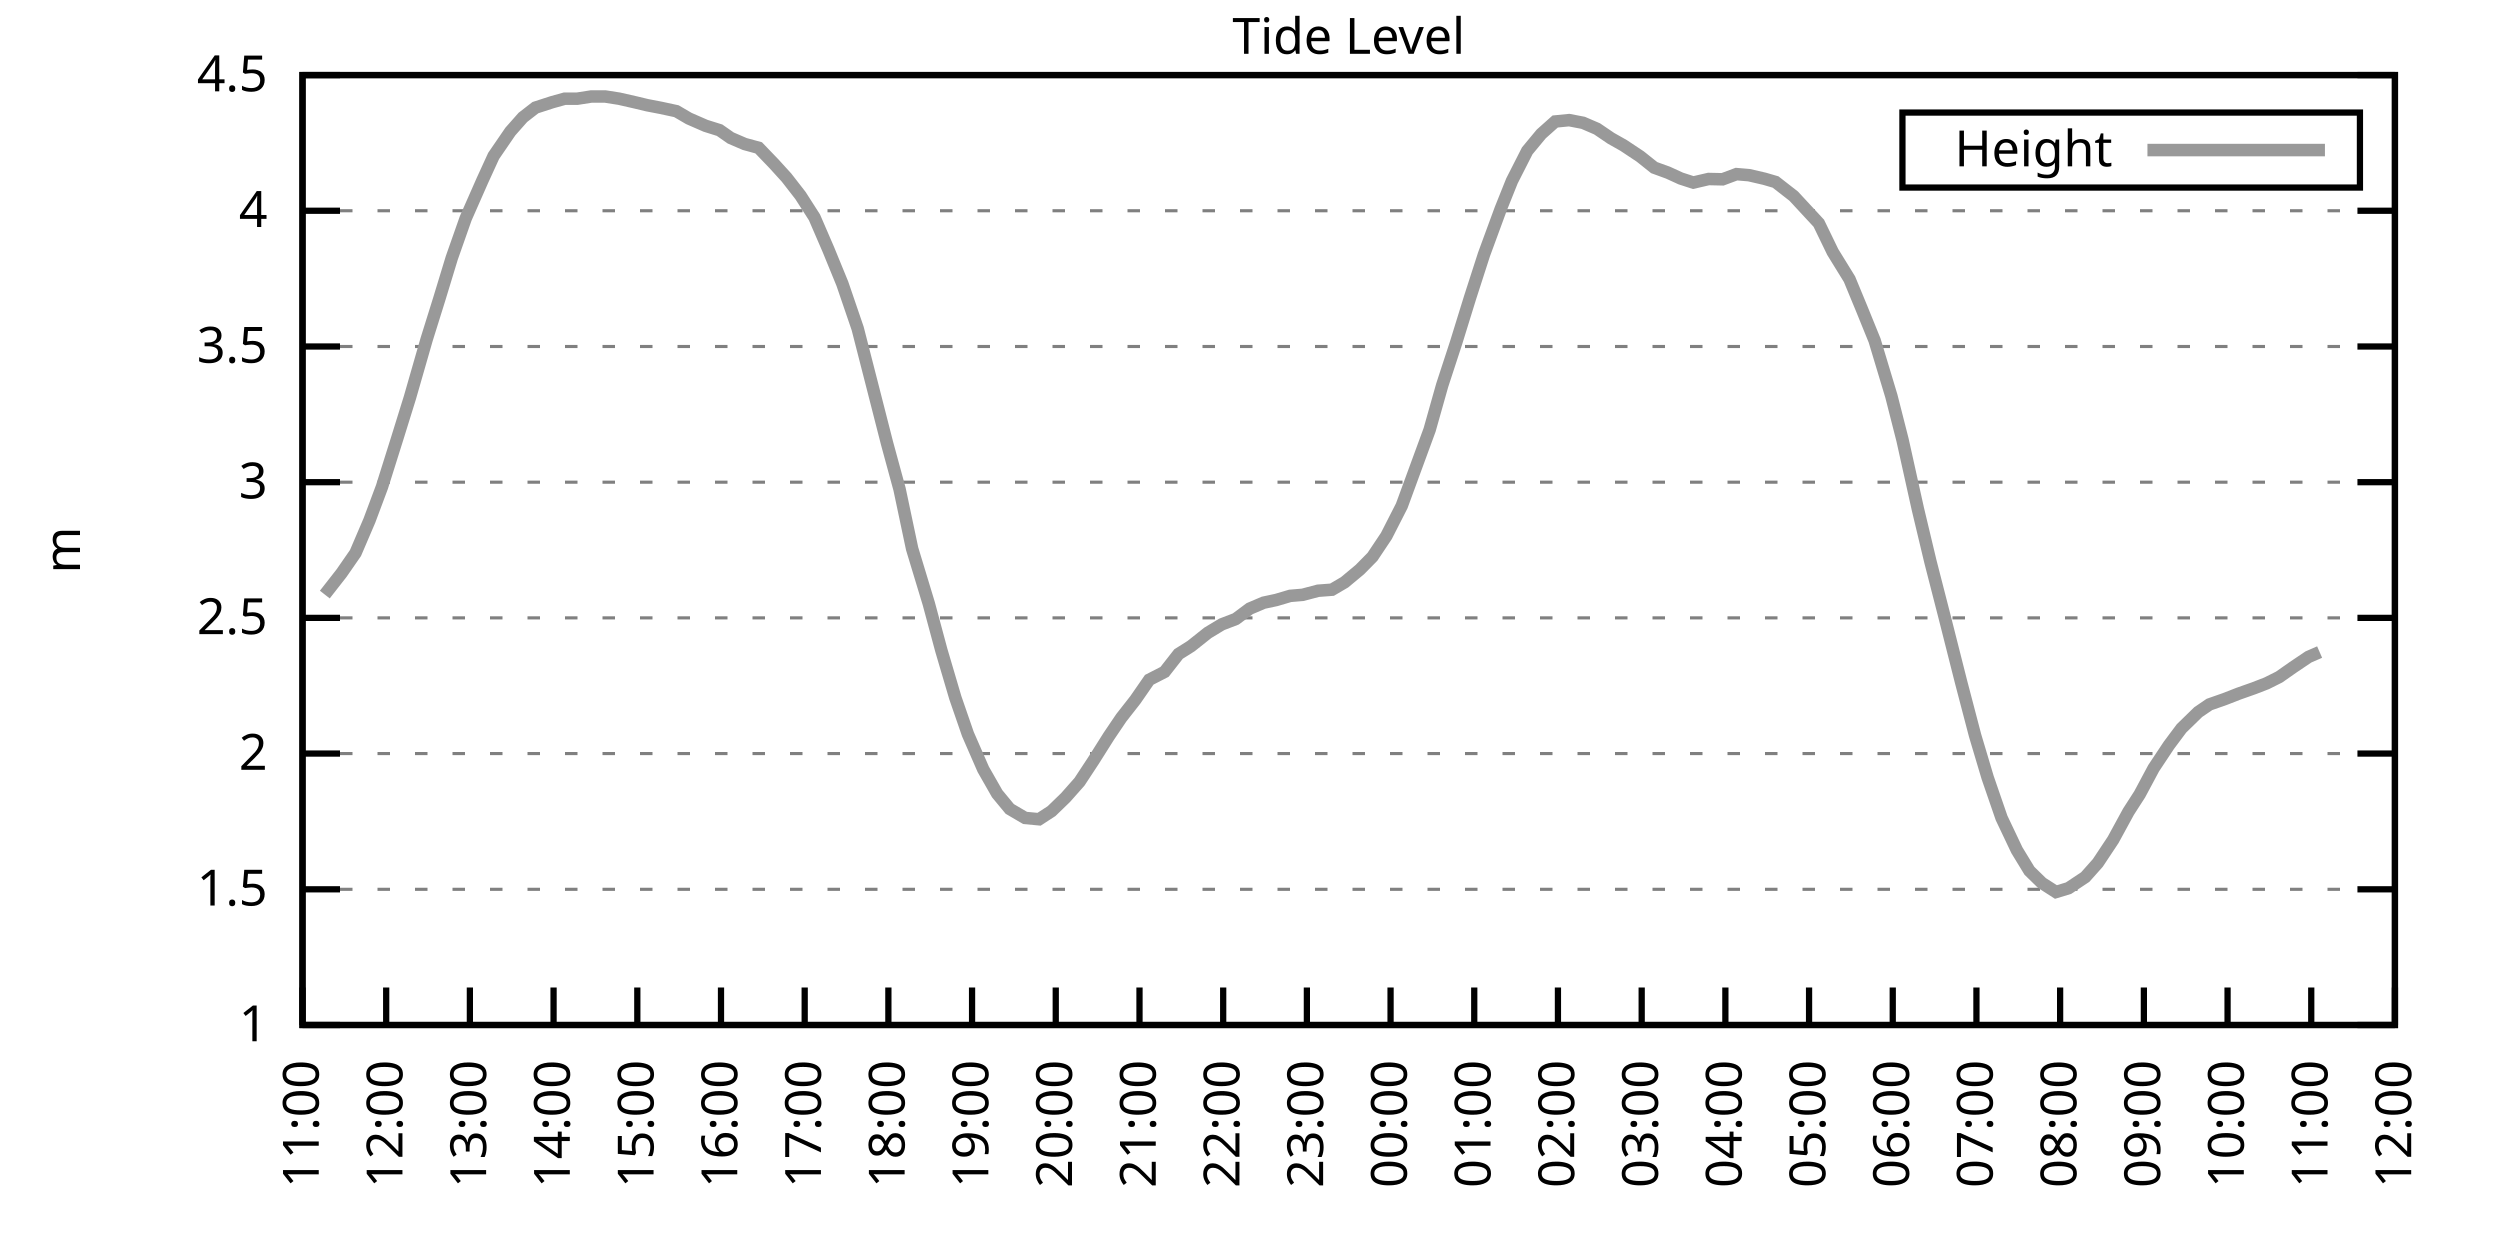
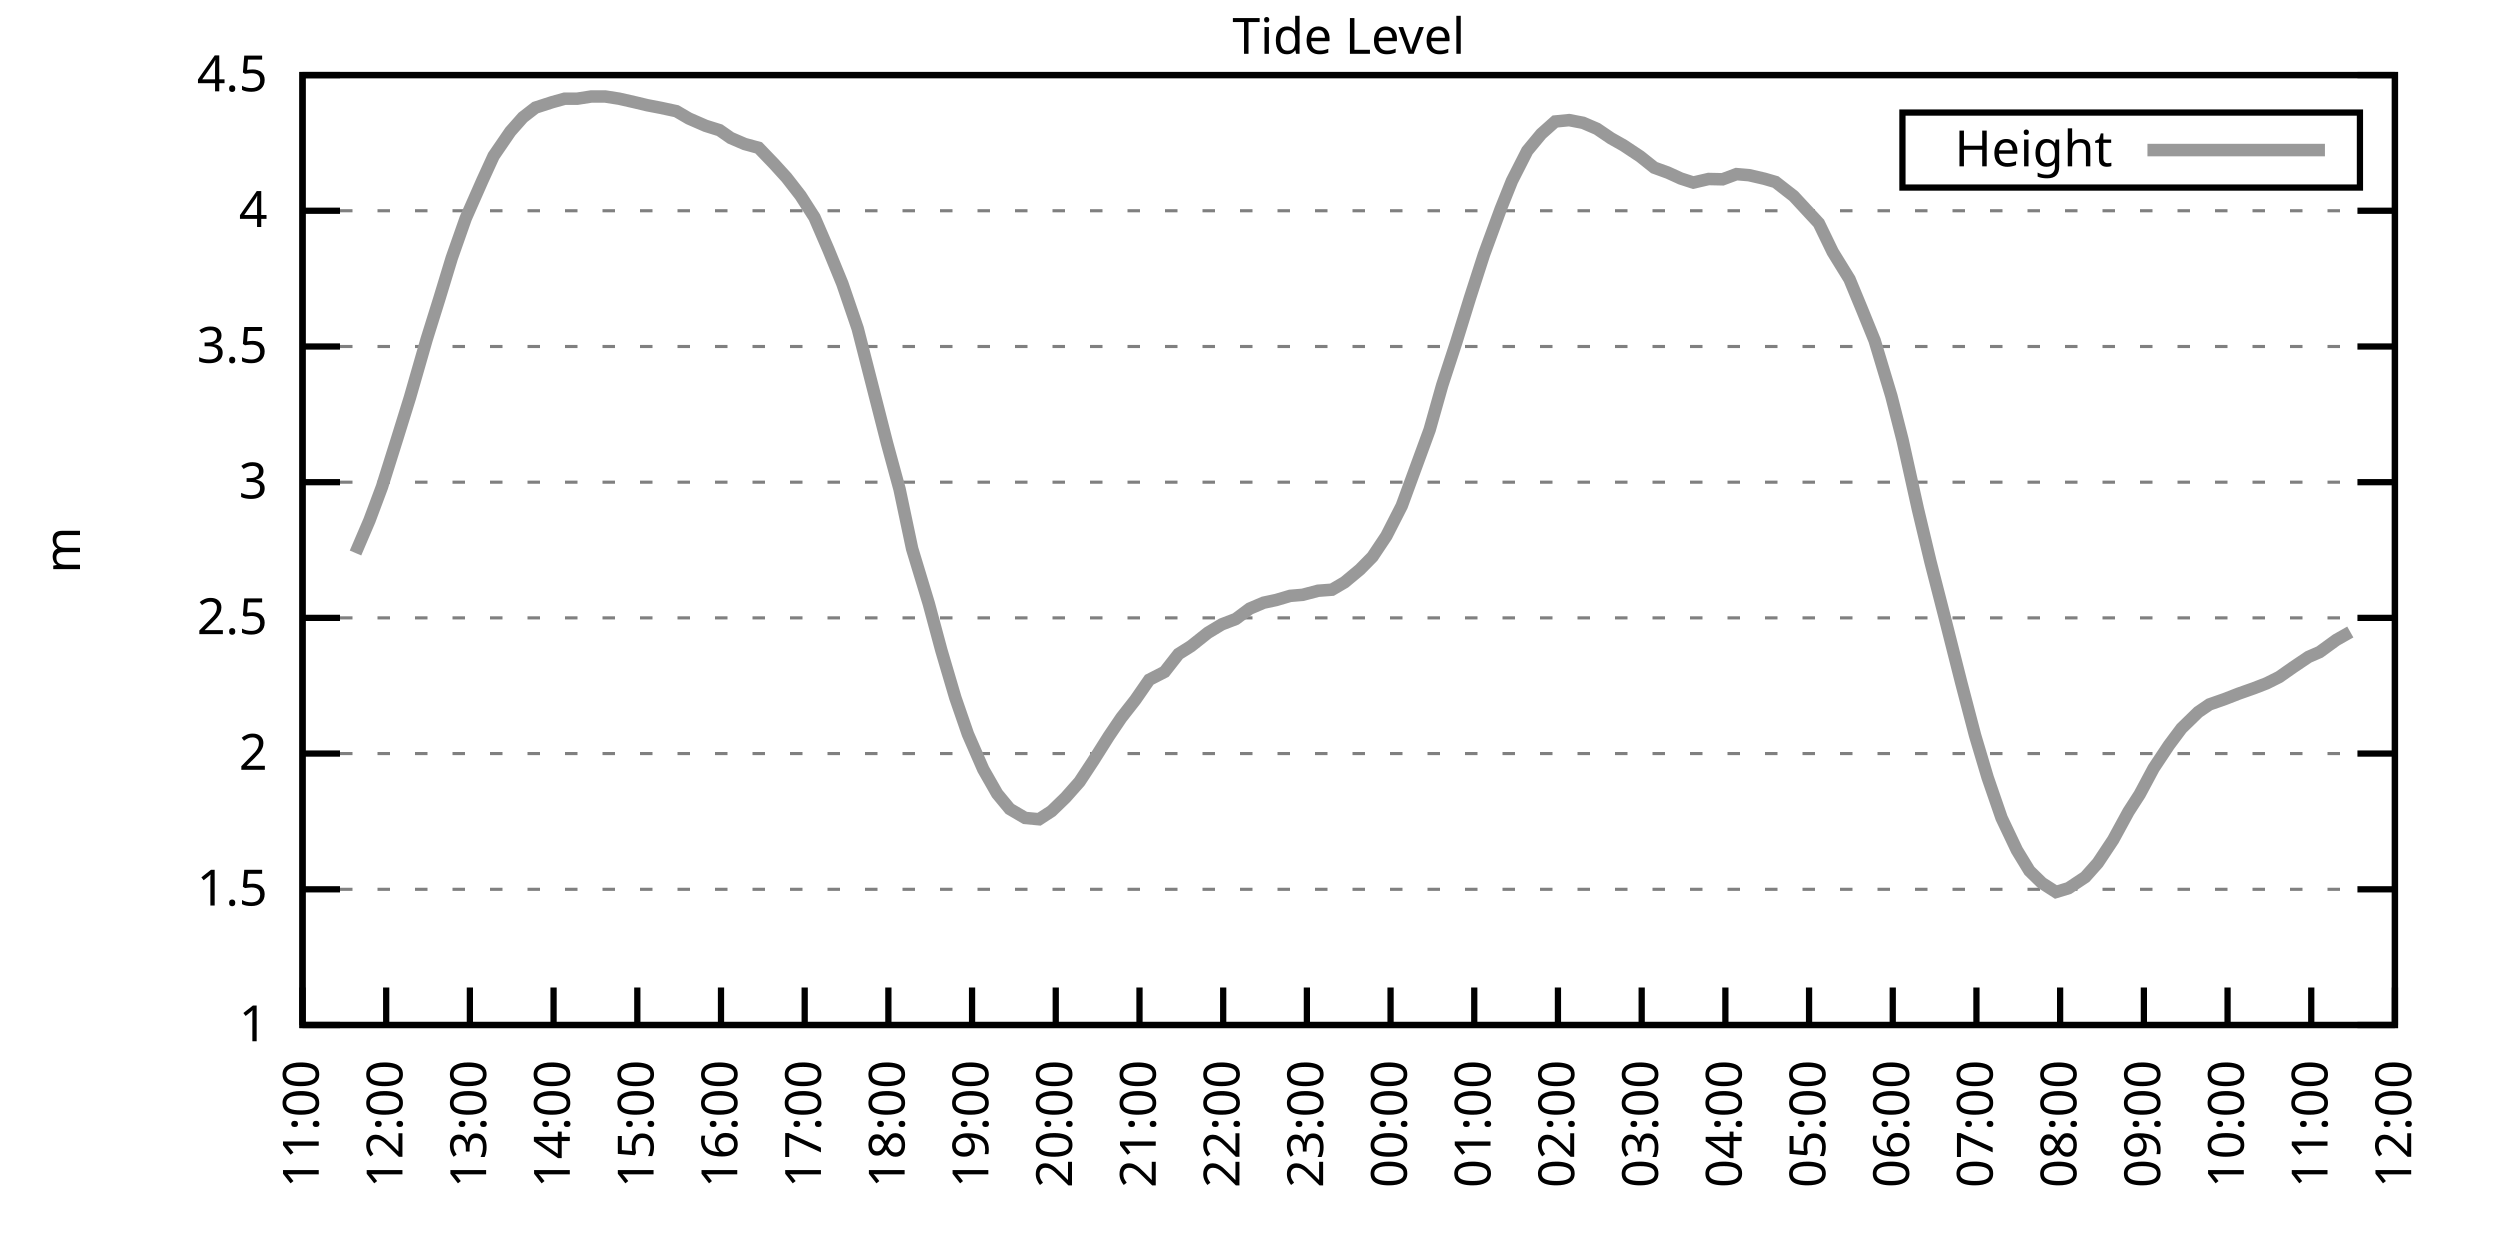
<svg xmlns="http://www.w3.org/2000/svg" xmlns:xlink="http://www.w3.org/1999/xlink" width="400" height="200" viewBox="0 0 400 200">
  <g id="gnuplot_canvas">
    <rect x="0" y="0" width="400" height="200" fill="none" />
    <defs>
      <circle id="gpDot" r="0.5" stroke-width="0.5" stroke="currentColor" />
      <path id="gpPt0" stroke-width="0.333" stroke="currentColor" d="M-1,0 h2 M0,-1 v2" />
      <path id="gpPt1" stroke-width="0.333" stroke="currentColor" d="M-1,-1 L1,1 M1,-1 L-1,1" />
      <path id="gpPt2" stroke-width="0.333" stroke="currentColor" d="M-1,0 L1,0 M0,-1 L0,1 M-1,-1 L1,1 M-1,1 L1,-1" />
      <rect id="gpPt3" stroke-width="0.333" stroke="currentColor" x="-1" y="-1" width="2" height="2" />
      <rect id="gpPt4" stroke-width="0.333" stroke="currentColor" fill="currentColor" x="-1" y="-1" width="2" height="2" />
      <circle id="gpPt5" stroke-width="0.333" stroke="currentColor" cx="0" cy="0" r="1" />
      <use xlink:href="#gpPt5" id="gpPt6" fill="currentColor" stroke="none" />
      <path id="gpPt7" stroke-width="0.333" stroke="currentColor" d="M0,-1.33 L-1.33,0.67 L1.33,0.67 z" />
      <use xlink:href="#gpPt7" id="gpPt8" fill="currentColor" stroke="none" />
      <use xlink:href="#gpPt7" id="gpPt9" stroke="currentColor" transform="rotate(180)" />
      <use xlink:href="#gpPt9" id="gpPt10" fill="currentColor" stroke="none" />
      <use xlink:href="#gpPt3" id="gpPt11" stroke="currentColor" transform="rotate(45)" />
      <use xlink:href="#gpPt11" id="gpPt12" fill="currentColor" stroke="none" />
      <path id="gpPt13" stroke-width="0.333" stroke="currentColor" d="M0,1.330 L1.265,0.411 L0.782,-1.067 L-0.782,-1.076 L-1.265,0.411 z" />
      <use xlink:href="#gpPt13" id="gpPt14" fill="currentColor" stroke="none" />
      <filter id="textbox" filterUnits="objectBoundingBox" x="0" y="0" height="1" width="1">
        <feFlood flood-color="white" flood-opacity="1" result="bgnd" />
        <feComposite in="SourceGraphic" in2="bgnd" operator="atop" />
      </filter>
      <filter id="greybox" filterUnits="objectBoundingBox" x="0" y="0" height="1" width="1">
        <feFlood flood-color="lightgrey" flood-opacity="1" result="grey" />
        <feComposite in="SourceGraphic" in2="grey" operator="atop" />
      </filter>
    </defs>
    <g fill="none" color="white" stroke="currentColor" stroke-width="1.00" stroke-linecap="butt" stroke-linejoin="miter">
</g>
    <g fill="none" color="black" stroke="currentColor" stroke-width="1.00" stroke-linecap="butt" stroke-linejoin="miter">
      <g stroke="none" shape-rendering="crispEdges">
        <polygon fill="rgb(255, 255, 255)" points="48.40,164.00 383.18,164.00 383.18,12.02 48.40,12.02 " />
      </g>
    </g>
    <g fill="none" color="black" stroke="currentColor" stroke-width="1.00" stroke-linecap="butt" stroke-linejoin="miter">
</g>
    <g fill="none" color="black" stroke="black" stroke-width="0.50" stroke-linecap="butt" stroke-linejoin="miter">
</g>
    <g fill="none" color="gray" stroke="currentColor" stroke-width="0.50" stroke-linecap="butt" stroke-linejoin="miter">
      <path stroke="gray" stroke-dasharray="2,4" class="gridline" d="M48.40,164.00 L383.19,164.00  " />
    </g>
    <g fill="none" color="gray" stroke="gray" stroke-width="1.00" stroke-linecap="butt" stroke-linejoin="miter">
</g>
    <g fill="none" color="black" stroke="currentColor" stroke-width="1.00" stroke-linecap="butt" stroke-linejoin="miter">
      <path stroke="black" d="M48.40,164.00 L54.40,164.00 M383.19,164.00 L377.19,164.00  " />
      <g transform="translate(42.80,166.60)" stroke="none" fill="black" font-family="Sans" font-size="8.00" text-anchor="end">
        <text>
          <tspan font-family="Sans"> 1</tspan>
        </text>
      </g>
    </g>
    <g fill="none" color="black" stroke="currentColor" stroke-width="1.00" stroke-linecap="butt" stroke-linejoin="miter">
</g>
    <g fill="none" color="black" stroke="black" stroke-width="0.50" stroke-linecap="butt" stroke-linejoin="miter">
</g>
    <g fill="none" color="gray" stroke="currentColor" stroke-width="0.50" stroke-linecap="butt" stroke-linejoin="miter">
      <path stroke="gray" stroke-dasharray="2,4" class="gridline" d="M48.40,142.29 L383.19,142.29  " />
    </g>
    <g fill="none" color="gray" stroke="gray" stroke-width="1.00" stroke-linecap="butt" stroke-linejoin="miter">
</g>
    <g fill="none" color="black" stroke="currentColor" stroke-width="1.00" stroke-linecap="butt" stroke-linejoin="miter">
      <path stroke="black" d="M48.40,142.29 L54.40,142.29 M383.19,142.29 L377.19,142.29  " />
      <g transform="translate(42.80,144.89)" stroke="none" fill="black" font-family="Sans" font-size="8.00" text-anchor="end">
        <text>
          <tspan font-family="Sans"> 1.5</tspan>
        </text>
      </g>
    </g>
    <g fill="none" color="black" stroke="currentColor" stroke-width="1.00" stroke-linecap="butt" stroke-linejoin="miter">
</g>
    <g fill="none" color="black" stroke="black" stroke-width="0.50" stroke-linecap="butt" stroke-linejoin="miter">
</g>
    <g fill="none" color="gray" stroke="currentColor" stroke-width="0.50" stroke-linecap="butt" stroke-linejoin="miter">
      <path stroke="gray" stroke-dasharray="2,4" class="gridline" d="M48.40,120.57 L383.19,120.57  " />
    </g>
    <g fill="none" color="gray" stroke="gray" stroke-width="1.00" stroke-linecap="butt" stroke-linejoin="miter">
</g>
    <g fill="none" color="black" stroke="currentColor" stroke-width="1.00" stroke-linecap="butt" stroke-linejoin="miter">
      <path stroke="black" d="M48.40,120.57 L54.40,120.57 M383.19,120.57 L377.19,120.57  " />
      <g transform="translate(42.80,123.17)" stroke="none" fill="black" font-family="Sans" font-size="8.00" text-anchor="end">
        <text>
          <tspan font-family="Sans"> 2</tspan>
        </text>
      </g>
    </g>
    <g fill="none" color="black" stroke="currentColor" stroke-width="1.00" stroke-linecap="butt" stroke-linejoin="miter">
</g>
    <g fill="none" color="black" stroke="black" stroke-width="0.50" stroke-linecap="butt" stroke-linejoin="miter">
</g>
    <g fill="none" color="gray" stroke="currentColor" stroke-width="0.50" stroke-linecap="butt" stroke-linejoin="miter">
      <path stroke="gray" stroke-dasharray="2,4" class="gridline" d="M48.40,98.86 L383.19,98.86  " />
    </g>
    <g fill="none" color="gray" stroke="gray" stroke-width="1.00" stroke-linecap="butt" stroke-linejoin="miter">
</g>
    <g fill="none" color="black" stroke="currentColor" stroke-width="1.00" stroke-linecap="butt" stroke-linejoin="miter">
      <path stroke="black" d="M48.40,98.86 L54.40,98.86 M383.19,98.86 L377.19,98.86  " />
      <g transform="translate(42.80,101.46)" stroke="none" fill="black" font-family="Sans" font-size="8.00" text-anchor="end">
        <text>
          <tspan font-family="Sans"> 2.5</tspan>
        </text>
      </g>
    </g>
    <g fill="none" color="black" stroke="currentColor" stroke-width="1.00" stroke-linecap="butt" stroke-linejoin="miter">
</g>
    <g fill="none" color="black" stroke="black" stroke-width="0.50" stroke-linecap="butt" stroke-linejoin="miter">
</g>
    <g fill="none" color="gray" stroke="currentColor" stroke-width="0.50" stroke-linecap="butt" stroke-linejoin="miter">
      <path stroke="gray" stroke-dasharray="2,4" class="gridline" d="M48.40,77.15 L383.19,77.15  " />
    </g>
    <g fill="none" color="gray" stroke="gray" stroke-width="1.00" stroke-linecap="butt" stroke-linejoin="miter">
</g>
    <g fill="none" color="black" stroke="currentColor" stroke-width="1.00" stroke-linecap="butt" stroke-linejoin="miter">
      <path stroke="black" d="M48.40,77.15 L54.40,77.15 M383.19,77.15 L377.19,77.15  " />
      <g transform="translate(42.80,79.75)" stroke="none" fill="black" font-family="Sans" font-size="8.00" text-anchor="end">
        <text>
          <tspan font-family="Sans"> 3</tspan>
        </text>
      </g>
    </g>
    <g fill="none" color="black" stroke="currentColor" stroke-width="1.00" stroke-linecap="butt" stroke-linejoin="miter">
</g>
    <g fill="none" color="black" stroke="black" stroke-width="0.50" stroke-linecap="butt" stroke-linejoin="miter">
</g>
    <g fill="none" color="gray" stroke="currentColor" stroke-width="0.50" stroke-linecap="butt" stroke-linejoin="miter">
      <path stroke="gray" stroke-dasharray="2,4" class="gridline" d="M48.40,55.44 L383.19,55.44  " />
    </g>
    <g fill="none" color="gray" stroke="gray" stroke-width="1.00" stroke-linecap="butt" stroke-linejoin="miter">
</g>
    <g fill="none" color="black" stroke="currentColor" stroke-width="1.00" stroke-linecap="butt" stroke-linejoin="miter">
      <path stroke="black" d="M48.40,55.44 L54.40,55.44 M383.19,55.44 L377.19,55.44  " />
      <g transform="translate(42.80,58.04)" stroke="none" fill="black" font-family="Sans" font-size="8.00" text-anchor="end">
        <text>
          <tspan font-family="Sans"> 3.5</tspan>
        </text>
      </g>
    </g>
    <g fill="none" color="black" stroke="currentColor" stroke-width="1.00" stroke-linecap="butt" stroke-linejoin="miter">
</g>
    <g fill="none" color="black" stroke="black" stroke-width="0.50" stroke-linecap="butt" stroke-linejoin="miter">
</g>
    <g fill="none" color="gray" stroke="currentColor" stroke-width="0.50" stroke-linecap="butt" stroke-linejoin="miter">
      <path stroke="gray" stroke-dasharray="2,4" class="gridline" d="M48.40,33.72 L383.19,33.72  " />
    </g>
    <g fill="none" color="gray" stroke="gray" stroke-width="1.00" stroke-linecap="butt" stroke-linejoin="miter">
</g>
    <g fill="none" color="black" stroke="currentColor" stroke-width="1.00" stroke-linecap="butt" stroke-linejoin="miter">
      <path stroke="black" d="M48.40,33.72 L54.40,33.72 M383.19,33.72 L377.19,33.72  " />
      <g transform="translate(42.80,36.32)" stroke="none" fill="black" font-family="Sans" font-size="8.00" text-anchor="end">
        <text>
          <tspan font-family="Sans"> 4</tspan>
        </text>
      </g>
    </g>
    <g fill="none" color="black" stroke="currentColor" stroke-width="1.00" stroke-linecap="butt" stroke-linejoin="miter">
</g>
    <g fill="none" color="black" stroke="black" stroke-width="0.50" stroke-linecap="butt" stroke-linejoin="miter">
</g>
    <g fill="none" color="gray" stroke="currentColor" stroke-width="0.50" stroke-linecap="butt" stroke-linejoin="miter">
      <path stroke="gray" stroke-dasharray="2,4" class="gridline" d="M48.40,12.01 L383.19,12.01  " />
    </g>
    <g fill="none" color="gray" stroke="gray" stroke-width="1.00" stroke-linecap="butt" stroke-linejoin="miter">
</g>
    <g fill="none" color="black" stroke="currentColor" stroke-width="1.00" stroke-linecap="butt" stroke-linejoin="miter">
      <path stroke="black" d="M48.40,12.01 L54.40,12.01 M383.19,12.01 L377.19,12.01  " />
      <g transform="translate(42.80,14.61)" stroke="none" fill="black" font-family="Sans" font-size="8.00" text-anchor="end">
        <text>
          <tspan font-family="Sans"> 4.5</tspan>
        </text>
      </g>
    </g>
    <g fill="none" color="black" stroke="currentColor" stroke-width="1.00" stroke-linecap="butt" stroke-linejoin="miter">
      <path stroke="black" d="M48.40,164.00 L48.40,158.00  " />
      <g transform="translate(51.00,169.60) rotate(270.00)" stroke="none" fill="black" font-family="Sans" font-size="8.00" text-anchor="end">
        <text>
          <tspan font-family="Sans">11:00</tspan>
        </text>
      </g>
    </g>
    <g fill="none" color="black" stroke="currentColor" stroke-width="1.00" stroke-linecap="butt" stroke-linejoin="miter">
      <path stroke="black" d="M61.79,164.00 L61.79,158.00  " />
      <g transform="translate(64.39,169.60) rotate(270.00)" stroke="none" fill="black" font-family="Sans" font-size="8.00" text-anchor="end">
        <text>
          <tspan font-family="Sans">12:00</tspan>
        </text>
      </g>
    </g>
    <g fill="none" color="black" stroke="currentColor" stroke-width="1.00" stroke-linecap="butt" stroke-linejoin="miter">
      <path stroke="black" d="M75.18,164.00 L75.18,158.00  " />
      <g transform="translate(77.78,169.60) rotate(270.00)" stroke="none" fill="black" font-family="Sans" font-size="8.00" text-anchor="end">
        <text>
          <tspan font-family="Sans">13:00</tspan>
        </text>
      </g>
    </g>
    <g fill="none" color="black" stroke="currentColor" stroke-width="1.00" stroke-linecap="butt" stroke-linejoin="miter">
      <path stroke="black" d="M88.57,164.00 L88.57,158.00  " />
      <g transform="translate(91.17,169.60) rotate(270.00)" stroke="none" fill="black" font-family="Sans" font-size="8.00" text-anchor="end">
        <text>
          <tspan font-family="Sans">14:00</tspan>
        </text>
      </g>
    </g>
    <g fill="none" color="black" stroke="currentColor" stroke-width="1.00" stroke-linecap="butt" stroke-linejoin="miter">
      <path stroke="black" d="M101.97,164.00 L101.97,158.00  " />
      <g transform="translate(104.57,169.60) rotate(270.00)" stroke="none" fill="black" font-family="Sans" font-size="8.00" text-anchor="end">
        <text>
          <tspan font-family="Sans">15:00</tspan>
        </text>
      </g>
    </g>
    <g fill="none" color="black" stroke="currentColor" stroke-width="1.00" stroke-linecap="butt" stroke-linejoin="miter">
      <path stroke="black" d="M115.36,164.00 L115.36,158.00  " />
      <g transform="translate(117.96,169.60) rotate(270.00)" stroke="none" fill="black" font-family="Sans" font-size="8.00" text-anchor="end">
        <text>
          <tspan font-family="Sans">16:00</tspan>
        </text>
      </g>
    </g>
    <g fill="none" color="black" stroke="currentColor" stroke-width="1.00" stroke-linecap="butt" stroke-linejoin="miter">
      <path stroke="black" d="M128.75,164.00 L128.75,158.00  " />
      <g transform="translate(131.35,169.60) rotate(270.00)" stroke="none" fill="black" font-family="Sans" font-size="8.00" text-anchor="end">
        <text>
          <tspan font-family="Sans">17:00</tspan>
        </text>
      </g>
    </g>
    <g fill="none" color="black" stroke="currentColor" stroke-width="1.00" stroke-linecap="butt" stroke-linejoin="miter">
      <path stroke="black" d="M142.14,164.00 L142.14,158.00  " />
      <g transform="translate(144.74,169.60) rotate(270.00)" stroke="none" fill="black" font-family="Sans" font-size="8.00" text-anchor="end">
        <text>
          <tspan font-family="Sans">18:00</tspan>
        </text>
      </g>
    </g>
    <g fill="none" color="black" stroke="currentColor" stroke-width="1.00" stroke-linecap="butt" stroke-linejoin="miter">
      <path stroke="black" d="M155.53,164.00 L155.53,158.00  " />
      <g transform="translate(158.13,169.60) rotate(270.00)" stroke="none" fill="black" font-family="Sans" font-size="8.00" text-anchor="end">
        <text>
          <tspan font-family="Sans">19:00</tspan>
        </text>
      </g>
    </g>
    <g fill="none" color="black" stroke="currentColor" stroke-width="1.00" stroke-linecap="butt" stroke-linejoin="miter">
      <path stroke="black" d="M168.92,164.00 L168.92,158.00  " />
      <g transform="translate(171.52,169.60) rotate(270.00)" stroke="none" fill="black" font-family="Sans" font-size="8.00" text-anchor="end">
        <text>
          <tspan font-family="Sans">20:00</tspan>
        </text>
      </g>
    </g>
    <g fill="none" color="black" stroke="currentColor" stroke-width="1.00" stroke-linecap="butt" stroke-linejoin="miter">
      <path stroke="black" d="M182.32,164.00 L182.32,158.00  " />
      <g transform="translate(184.92,169.60) rotate(270.00)" stroke="none" fill="black" font-family="Sans" font-size="8.00" text-anchor="end">
        <text>
          <tspan font-family="Sans">21:00</tspan>
        </text>
      </g>
    </g>
    <g fill="none" color="black" stroke="currentColor" stroke-width="1.00" stroke-linecap="butt" stroke-linejoin="miter">
      <path stroke="black" d="M195.71,164.00 L195.71,158.00  " />
      <g transform="translate(198.31,169.60) rotate(270.00)" stroke="none" fill="black" font-family="Sans" font-size="8.00" text-anchor="end">
        <text>
          <tspan font-family="Sans">22:00</tspan>
        </text>
      </g>
    </g>
    <g fill="none" color="black" stroke="currentColor" stroke-width="1.00" stroke-linecap="butt" stroke-linejoin="miter">
      <path stroke="black" d="M209.10,164.00 L209.10,158.00  " />
      <g transform="translate(211.70,169.60) rotate(270.00)" stroke="none" fill="black" font-family="Sans" font-size="8.00" text-anchor="end">
        <text>
          <tspan font-family="Sans">23:00</tspan>
        </text>
      </g>
    </g>
    <g fill="none" color="black" stroke="currentColor" stroke-width="1.00" stroke-linecap="butt" stroke-linejoin="miter">
      <path stroke="black" d="M222.49,164.00 L222.49,158.00  " />
      <g transform="translate(225.09,169.60) rotate(270.00)" stroke="none" fill="black" font-family="Sans" font-size="8.00" text-anchor="end">
        <text>
          <tspan font-family="Sans">00:00</tspan>
        </text>
      </g>
    </g>
    <g fill="none" color="black" stroke="currentColor" stroke-width="1.00" stroke-linecap="butt" stroke-linejoin="miter">
      <path stroke="black" d="M235.88,164.00 L235.88,158.00  " />
      <g transform="translate(238.48,169.60) rotate(270.00)" stroke="none" fill="black" font-family="Sans" font-size="8.00" text-anchor="end">
        <text>
          <tspan font-family="Sans">01:00</tspan>
        </text>
      </g>
    </g>
    <g fill="none" color="black" stroke="currentColor" stroke-width="1.00" stroke-linecap="butt" stroke-linejoin="miter">
      <path stroke="black" d="M249.27,164.00 L249.27,158.00  " />
      <g transform="translate(251.87,169.60) rotate(270.00)" stroke="none" fill="black" font-family="Sans" font-size="8.00" text-anchor="end">
        <text>
          <tspan font-family="Sans">02:00</tspan>
        </text>
      </g>
    </g>
    <g fill="none" color="black" stroke="currentColor" stroke-width="1.00" stroke-linecap="butt" stroke-linejoin="miter">
      <path stroke="black" d="M262.67,164.00 L262.67,158.00  " />
      <g transform="translate(265.27,169.60) rotate(270.00)" stroke="none" fill="black" font-family="Sans" font-size="8.00" text-anchor="end">
        <text>
          <tspan font-family="Sans">03:00</tspan>
        </text>
      </g>
    </g>
    <g fill="none" color="black" stroke="currentColor" stroke-width="1.00" stroke-linecap="butt" stroke-linejoin="miter">
      <path stroke="black" d="M276.06,164.00 L276.06,158.00  " />
      <g transform="translate(278.66,169.60) rotate(270.00)" stroke="none" fill="black" font-family="Sans" font-size="8.00" text-anchor="end">
        <text>
          <tspan font-family="Sans">04:00</tspan>
        </text>
      </g>
    </g>
    <g fill="none" color="black" stroke="currentColor" stroke-width="1.00" stroke-linecap="butt" stroke-linejoin="miter">
      <path stroke="black" d="M289.45,164.00 L289.45,158.00  " />
      <g transform="translate(292.05,169.60) rotate(270.00)" stroke="none" fill="black" font-family="Sans" font-size="8.00" text-anchor="end">
        <text>
          <tspan font-family="Sans">05:00</tspan>
        </text>
      </g>
    </g>
    <g fill="none" color="black" stroke="currentColor" stroke-width="1.00" stroke-linecap="butt" stroke-linejoin="miter">
      <path stroke="black" d="M302.84,164.00 L302.84,158.00  " />
      <g transform="translate(305.44,169.60) rotate(270.00)" stroke="none" fill="black" font-family="Sans" font-size="8.00" text-anchor="end">
        <text>
          <tspan font-family="Sans">06:00</tspan>
        </text>
      </g>
    </g>
    <g fill="none" color="black" stroke="currentColor" stroke-width="1.00" stroke-linecap="butt" stroke-linejoin="miter">
      <path stroke="black" d="M316.23,164.00 L316.23,158.00  " />
      <g transform="translate(318.83,169.60) rotate(270.00)" stroke="none" fill="black" font-family="Sans" font-size="8.00" text-anchor="end">
        <text>
          <tspan font-family="Sans">07:00</tspan>
        </text>
      </g>
    </g>
    <g fill="none" color="black" stroke="currentColor" stroke-width="1.00" stroke-linecap="butt" stroke-linejoin="miter">
      <path stroke="black" d="M329.62,164.00 L329.62,158.00  " />
      <g transform="translate(332.22,169.60) rotate(270.00)" stroke="none" fill="black" font-family="Sans" font-size="8.00" text-anchor="end">
        <text>
          <tspan font-family="Sans">08:00</tspan>
        </text>
      </g>
    </g>
    <g fill="none" color="black" stroke="currentColor" stroke-width="1.00" stroke-linecap="butt" stroke-linejoin="miter">
      <path stroke="black" d="M343.02,164.00 L343.02,158.00  " />
      <g transform="translate(345.62,169.60) rotate(270.00)" stroke="none" fill="black" font-family="Sans" font-size="8.00" text-anchor="end">
        <text>
          <tspan font-family="Sans">09:00</tspan>
        </text>
      </g>
    </g>
    <g fill="none" color="black" stroke="currentColor" stroke-width="1.00" stroke-linecap="butt" stroke-linejoin="miter">
      <path stroke="black" d="M356.41,164.00 L356.41,158.00  " />
      <g transform="translate(359.01,169.60) rotate(270.00)" stroke="none" fill="black" font-family="Sans" font-size="8.00" text-anchor="end">
        <text>
          <tspan font-family="Sans">10:00</tspan>
        </text>
      </g>
    </g>
    <g fill="none" color="black" stroke="currentColor" stroke-width="1.00" stroke-linecap="butt" stroke-linejoin="miter">
      <path stroke="black" d="M369.80,164.00 L369.80,158.00  " />
      <g transform="translate(372.40,169.60) rotate(270.00)" stroke="none" fill="black" font-family="Sans" font-size="8.00" text-anchor="end">
        <text>
          <tspan font-family="Sans">11:00</tspan>
        </text>
      </g>
    </g>
    <g fill="none" color="black" stroke="currentColor" stroke-width="1.00" stroke-linecap="butt" stroke-linejoin="miter">
      <path stroke="black" d="M383.19,164.00 L383.19,158.00  " />
      <g transform="translate(385.79,169.60) rotate(270.00)" stroke="none" fill="black" font-family="Sans" font-size="8.00" text-anchor="end">
        <text>
          <tspan font-family="Sans">12:00</tspan>
        </text>
      </g>
    </g>
    <g fill="none" color="black" stroke="currentColor" stroke-width="1.00" stroke-linecap="butt" stroke-linejoin="miter">
</g>
    <g fill="none" color="black" stroke="currentColor" stroke-width="1.00" stroke-linecap="butt" stroke-linejoin="miter">
      <path stroke="black" d="M48.40,12.01 L48.40,164.00 L383.19,164.00 L383.19,12.01 L48.40,12.01 Z  " />
    </g>
    <g fill="none" color="black" stroke="currentColor" stroke-width="1.00" stroke-linecap="butt" stroke-linejoin="miter">
</g>
    <g fill="none" color="black" stroke="currentColor" stroke-width="1.00" stroke-linecap="butt" stroke-linejoin="miter">
      <path stroke="black" d="M304.39,30.01 L304.39,18.01 L377.59,18.01 L377.59,30.01 L304.39,30.01 Z  " />
    </g>
    <g id="Tide_level_plot_1">
      <g fill="none" color="white" stroke="black" stroke-width="2.00" stroke-linecap="butt" stroke-linejoin="miter">
</g>
      <g fill="none" color="black" stroke="currentColor" stroke-width="2.00" stroke-linecap="butt" stroke-linejoin="miter">
        <g transform="translate(337.99,26.61)" stroke="none" fill="black" font-family="Sans" font-size="8.00" text-anchor="end">
          <text>
            <tspan font-family="Sans">Height</tspan>
          </text>
        </g>
      </g>
      <g fill="none" color="black" stroke="currentColor" stroke-width="2.00" stroke-linecap="butt" stroke-linejoin="miter">
-         <path stroke="rgb(153, 153, 153)" d="M343.59,24.01 L371.99,24.01 M51.97,95.13 L54.65,91.70 L56.88,88.48 L59.11,83.27 L61.12,77.89 L63.58,70.07   L65.59,63.60 L68.26,54.31 L70.27,47.88 L72.28,41.28 L74.51,34.94 L77.19,28.86 L78.98,24.95 L81.66,21.04   L83.66,18.78 L85.67,17.22 L88.35,16.35 L90.36,15.79 L92.37,15.79 L94.60,15.44 L96.83,15.44 L99.06,15.79   L101.74,16.40 L103.53,16.83 L105.76,17.26 L108.22,17.79 L110.22,18.96 L112.90,20.13 L115.13,20.83 L116.92,22.08   L119.15,23.04 L121.38,23.65 L123.84,26.21 L125.85,28.42 L128.08,31.29 L130.31,34.77 L132.54,39.93 L134.78,45.40   L137.23,52.57 L139.69,62.17 L141.92,70.90 L143.93,78.28 L145.94,87.79 L148.61,96.60 L150.62,104.07 L152.85,111.63   L154.86,117.45 L157.32,123.09 L159.55,127.00 L161.56,129.43 L164.01,130.87 L166.25,131.08 L168.25,129.78 L170.49,127.61   L172.72,125.09 L174.95,121.70 L177.41,117.80 L179.41,114.84 L181.65,111.98 L183.88,108.76 L186.33,107.50 L188.57,104.64   L190.57,103.38 L193.25,101.25 L195.48,99.90 L197.72,99.04 L199.95,97.38 L202.18,96.43 L204.19,96.00 L206.42,95.34   L208.43,95.17 L210.88,94.52 L213.12,94.35 L215.13,93.17 L217.58,91.13 L219.59,89.09 L221.82,85.75 L224.28,80.93   L226.51,74.85 L228.74,68.77 L230.75,61.65 L232.98,54.83 L235.21,47.62 L237.44,40.71 L240.12,33.42 L241.91,28.95   L244.36,24.13 L246.60,21.43 L248.83,19.44 L251.06,19.22 L253.29,19.65 L255.52,20.61 L257.76,22.13 L259.76,23.26   L262.44,25.04 L264.67,26.82 L266.91,27.64 L268.92,28.56 L270.92,29.21 L273.38,28.64 L275.61,28.69 L277.84,27.86   L279.85,28.03 L282.31,28.60 L284.09,29.12 L286.99,31.38 L291.01,35.72 L293.24,40.32 L295.92,44.67 L297.93,49.53   L299.94,54.48 L302.62,63.38 L304.40,70.37 L306.86,81.45 L308.87,89.87 L311.10,98.56 L313.78,109.15 L316.01,117.66   L318.02,124.40 L320.25,130.87 L322.70,136.03 L324.71,139.33 L326.72,141.29 L328.95,142.72 L330.96,142.11 L333.64,140.33   L335.65,138.07 L338.10,134.38 L340.56,129.87 L342.35,127.09 L344.58,122.92 L347.03,119.23 L349.04,116.54 L351.72,113.93   L353.51,112.71 L355.96,111.85 L358.19,110.98 L360.65,110.11 L362.66,109.33 L364.66,108.33 L366.90,106.76 L369.35,105.11   L371.14,104.33  " />
+         <path stroke="rgb(153, 153, 153)" d="M343.59,24.01 L371.99,24.01 M56.88,88.48 L59.11,83.27 L61.12,77.89 L63.58,70.07 L65.59,63.60 L68.26,54.31   L70.27,47.88 L72.28,41.28 L74.51,34.94 L77.19,28.86 L78.98,24.95 L81.66,21.04 L83.66,18.78 L85.67,17.22   L88.35,16.35 L90.36,15.79 L92.37,15.79 L94.60,15.44 L96.83,15.44 L99.06,15.79 L101.74,16.40 L103.53,16.83   L105.76,17.26 L108.22,17.79 L110.22,18.96 L112.90,20.13 L115.13,20.83 L116.92,22.08 L119.15,23.04 L121.38,23.65   L123.84,26.21 L125.85,28.42 L128.08,31.29 L130.31,34.77 L132.54,39.93 L134.78,45.40 L137.23,52.57 L139.69,62.17   L141.92,70.90 L143.93,78.28 L145.94,87.79 L148.61,96.60 L150.62,104.07 L152.85,111.63 L154.86,117.45 L157.32,123.09   L159.55,127.00 L161.56,129.43 L164.01,130.87 L166.25,131.08 L168.25,129.78 L170.49,127.61 L172.72,125.09 L174.95,121.70   L177.41,117.80 L179.41,114.84 L181.65,111.98 L183.88,108.76 L186.33,107.50 L188.57,104.64 L190.57,103.38 L193.25,101.25   L195.48,99.90 L197.72,99.04 L199.95,97.38 L202.18,96.43 L204.19,96.00 L206.42,95.34 L208.43,95.17 L210.88,94.52   L213.12,94.35 L215.13,93.17 L217.58,91.13 L219.59,89.09 L221.82,85.75 L224.28,80.93 L226.51,74.85 L228.74,68.77   L230.75,61.65 L232.98,54.83 L235.21,47.62 L237.44,40.71 L240.12,33.42 L241.91,28.95 L244.36,24.13 L246.60,21.43   L248.83,19.44 L251.06,19.22 L253.29,19.65 L255.52,20.61 L257.76,22.13 L259.76,23.26 L262.44,25.04 L264.67,26.82   L266.91,27.64 L268.92,28.56 L270.92,29.21 L273.38,28.64 L275.61,28.69 L277.84,27.86 L279.85,28.03 L282.31,28.60   L284.09,29.12 L286.99,31.38 L291.01,35.72 L293.24,40.32 L295.92,44.67 L297.93,49.53 L299.94,54.48 L302.62,63.38   L304.40,70.37 L306.86,81.45 L308.87,89.87 L311.10,98.56 L313.78,109.15 L316.01,117.66 L318.02,124.40 L320.25,130.87   L322.70,136.03 L324.71,139.33 L326.72,141.29 L328.95,142.72 L330.96,142.11 L333.64,140.33 L335.65,138.07 L338.10,134.38   L340.56,129.87 L342.35,127.09 L344.58,122.92 L347.03,119.23 L349.04,116.54 L351.72,113.93 L353.51,112.71 L355.96,111.85   L358.19,110.98 L360.65,110.11 L362.66,109.33 L364.66,108.33 L366.90,106.76 L369.35,105.11 L371.14,104.33 L373.82,102.38   L376.05,101.12  " />
      </g>
    </g>
    <g fill="none" color="black" stroke="currentColor" stroke-width="2.00" stroke-linecap="butt" stroke-linejoin="miter">
</g>
    <g fill="none" color="black" stroke="black" stroke-width="1.00" stroke-linecap="butt" stroke-linejoin="miter">
</g>
    <g fill="none" color="black" stroke="currentColor" stroke-width="1.00" stroke-linecap="butt" stroke-linejoin="miter">
      <path stroke="black" d="M48.40,12.01 L48.40,164.00 L383.19,164.00 L383.19,12.01 L48.40,12.01 Z  " />
      <g transform="translate(12.80,88.01) rotate(270.00)" stroke="none" fill="black" font-family="Sans" font-size="8.00" text-anchor="middle">
        <text>
          <tspan font-family="Sans">m</tspan>
        </text>
      </g>
    </g>
    <g fill="none" color="black" stroke="currentColor" stroke-width="1.00" stroke-linecap="butt" stroke-linejoin="miter">
</g>
    <g fill="none" color="black" stroke="currentColor" stroke-width="1.00" stroke-linecap="butt" stroke-linejoin="miter">
      <g transform="translate(215.79,8.61)" stroke="none" fill="black" font-family="Sans" font-size="8.00" text-anchor="middle">
        <text>
          <tspan font-family="Sans">Tide Level</tspan>
        </text>
      </g>
    </g>
    <g fill="none" color="black" stroke="currentColor" stroke-width="1.00" stroke-linecap="butt" stroke-linejoin="miter">
</g>
  </g>
</svg>
